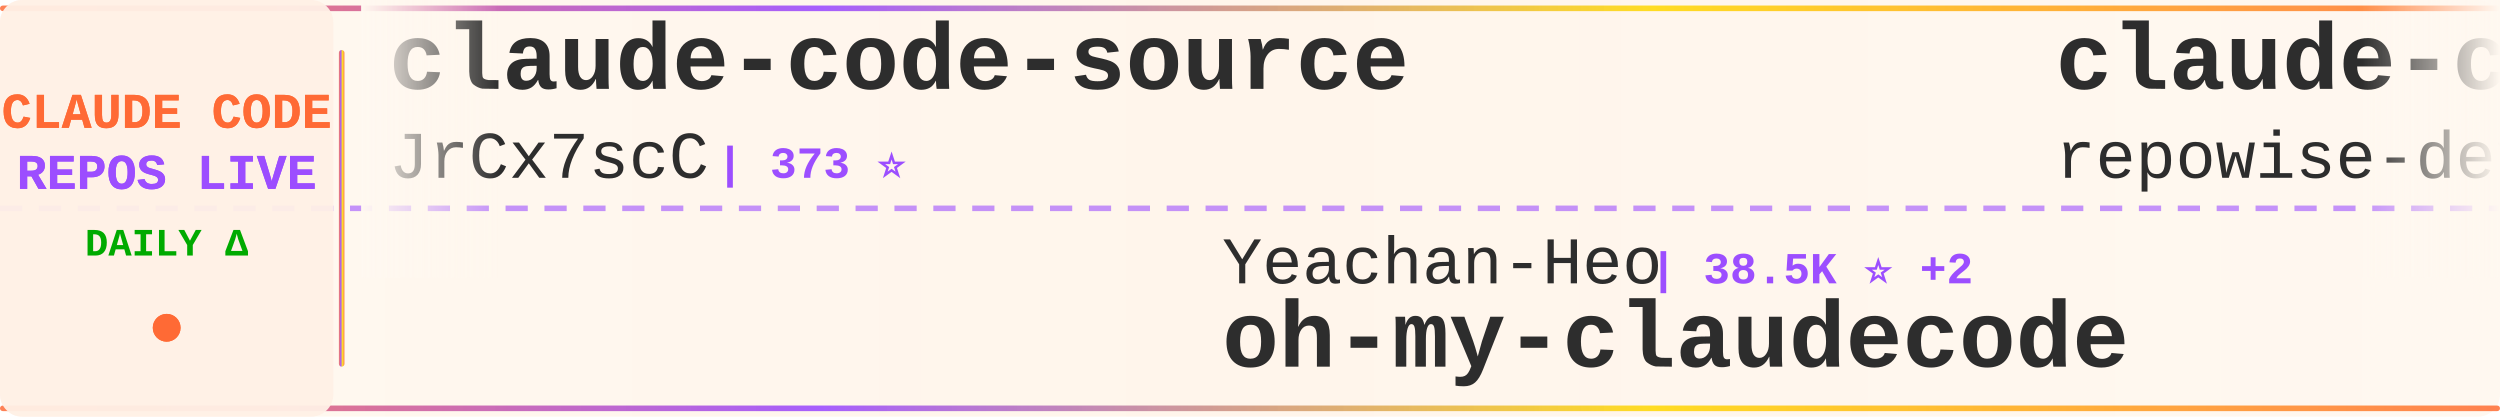
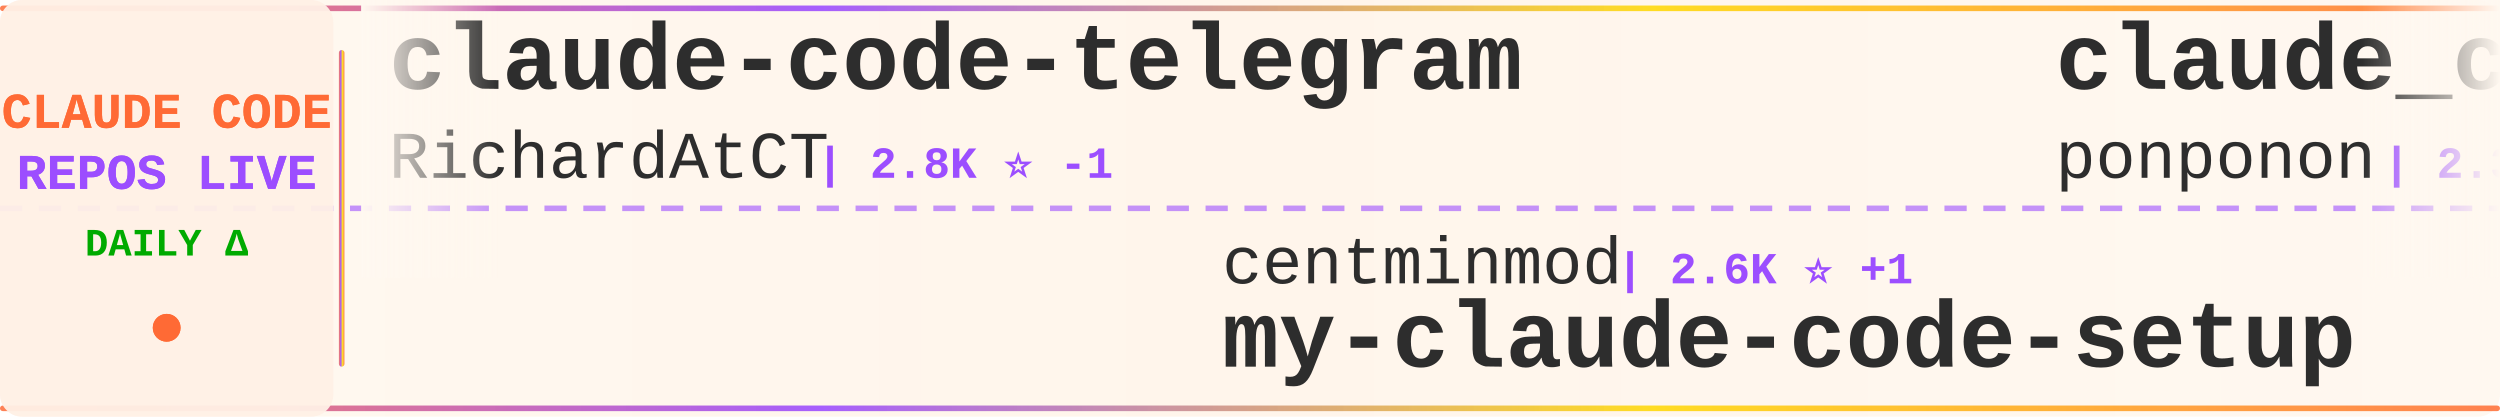
<svg xmlns="http://www.w3.org/2000/svg" width="900" height="150">
  <defs>
    <linearGradient id="tickerBg" x1="0%" y1="0%" x2="100%" y2="0%">
      <stop offset="0%" style="stop-color:#fff8f0;stop-opacity:0.98" />
      <stop offset="50%" style="stop-color:#fff5eb;stop-opacity:1" />
      <stop offset="100%" style="stop-color:#fff8f0;stop-opacity:0.98" />
    </linearGradient>
    <linearGradient id="borderGrad" x1="0%" y1="0%" x2="100%" y2="0%">
      <stop offset="0%" style="stop-color:#FF6B35;stop-opacity:0.85">
        <animate attributeName="stop-opacity" values="0.85;1;0.85" dur="2s" repeatCount="indefinite" />
      </stop>
      <stop offset="33%" style="stop-color:#9C4EFF;stop-opacity:0.9">
        <animate attributeName="stop-opacity" values="0.9;1;0.9" dur="2.2s" repeatCount="indefinite" />
      </stop>
      <stop offset="66%" style="stop-color:#FFD700;stop-opacity:0.85">
        <animate attributeName="stop-opacity" values="0.85;1;0.85" dur="1.8s" repeatCount="indefinite" />
      </stop>
      <stop offset="100%" style="stop-color:#FF6B35;stop-opacity:0.85">
        <animate attributeName="stop-opacity" values="0.85;1;0.85" dur="2s" repeatCount="indefinite" />
      </stop>
    </linearGradient>
    <filter id="textGlow">
      <feGaussianBlur stdDeviation="0.15" result="coloredBlur" />
      <feMerge>
        <feMergeNode in="coloredBlur" />
        <feMergeNode in="SourceGraphic" />
      </feMerge>
    </filter>
    <filter id="metricGlow">
      <feGaussianBlur stdDeviation="0.2" result="coloredBlur" />
      <feMerge>
        <feMergeNode in="coloredBlur" />
        <feMergeNode in="SourceGraphic" />
      </feMerge>
    </filter>
    <linearGradient id="leftFade" x1="0%" y1="0%" x2="100%" y2="0%">
      <stop offset="0%" style="stop-color:#fff8f0;stop-opacity:1" />
      <stop offset="100%" style="stop-color:#fff8f0;stop-opacity:0" />
    </linearGradient>
    <linearGradient id="rightFade" x1="0%" y1="0%" x2="100%" y2="0%">
      <stop offset="0%" style="stop-color:#fff8f0;stop-opacity:0" />
      <stop offset="100%" style="stop-color:#fff8f0;stop-opacity:1" />
    </linearGradient>
  </defs>
  <rect width="900" height="150" fill="url(#tickerBg)" rx="8" />
  <rect x="0" y="2" width="900" height="2" fill="url(#borderGrad)" rx="1" />
  <rect x="0" y="146" width="900" height="2" fill="url(#borderGrad)" rx="1" />
  <line x1="0" y1="75" x2="900" y2="75" stroke="#9C4EFF" stroke-width="2" stroke-dasharray="8 6" opacity="0.6" />
  <rect x="0" y="0" width="120" height="150" fill="#fff0e6" opacity="0.95" rx="8" />
  <text x="60" y="46" font-family="'Courier New', monospace" font-size="18" font-weight="bold" fill="#FF6B35" text-anchor="middle" filter="url(#textGlow)">
    CLAUDE CODE
  </text>
  <text x="60" y="68" font-family="'Courier New', monospace" font-size="18" font-weight="bold" fill="#9C4EFF" text-anchor="middle" filter="url(#textGlow)">
    REPOS LIVE
  </text>
  <text x="60" y="92" font-family="'Courier New', monospace" font-size="14" font-weight="bold" fill="#00aa00" text-anchor="middle">
    DAILY Δ
  </text>
  <circle cx="60" cy="118" r="5" fill="#FF6B35" filter="url(#metricGlow)">
    <animate attributeName="r" values="4;6;4" dur="1.5s" repeatCount="indefinite" />
    <animate attributeName="opacity" values="0.6;1;0.6" dur="1.5s" repeatCount="indefinite" />
  </circle>
  <rect x="122" y="18" width="2" height="114" fill="url(#borderGrad)" rx="1" />
  <clipPath id="tickerClip">
    <rect x="130" y="0" width="770" height="150" />
  </clipPath>
  <g clip-path="url(#tickerClip)">
    <g id="tickerItems">
      <animateTransform attributeName="transform" attributeType="XML" type="translate" from="0 0" to="-3000 0" dur="54s" repeatCount="indefinite" />
      <g transform="translate(0, 0)">
-         <text x="140" y="32" font-family="'Courier New', monospace" font-size="34" font-weight="bold" fill="#2d2d2d">claude-code-source</text>
-         <text x="140" y="64" font-family="'Courier New', monospace" font-size="24" font-weight="normal" fill="#2d2d2d" opacity="1.0">JrCx7scC</text>
-         <text x="258" y="64" font-family="'Courier New', monospace" font-size="16" font-weight="bold" fill="#9C4EFF"> | 373 ⭐</text>
+         <text x="140" y="32" font-family="'Courier New', monospace" font-size="34" font-weight="bold" fill="#2d2d2d">claude-code-telegram</text>
+         <text x="140" y="64" font-family="'Courier New', monospace" font-size="24" font-weight="normal" fill="#2d2d2d" opacity="1.0">RichardAtCT</text>
+         <text x="294" y="64" font-family="'Courier New', monospace" font-size="16" font-weight="bold" fill="#9C4EFF"> | 2.8K ⭐ -1</text>
      </g>
      <g transform="translate(300, 0)">
-         <text x="140" y="102" font-family="'Courier New', monospace" font-size="24" font-weight="normal" fill="#2d2d2d" opacity="1.0">Yeachan-Heo</text>
-         <text x="294" y="102" font-family="'Courier New', monospace" font-size="16" font-weight="bold" fill="#9C4EFF"> | 38.5K ⭐ +2</text>
-         <text x="140" y="132" font-family="'Courier New', monospace" font-size="34" font-weight="bold" fill="#2d2d2d">oh-my-claudecode</text>
-       </g>
-       <g transform="translate(600, 0)">
-         <text x="140" y="32" font-family="'Courier New', monospace" font-size="34" font-weight="bold" fill="#2d2d2d">claude-code-prompts</text>
-         <text x="140" y="64" font-family="'Courier New', monospace" font-size="24" font-weight="normal" fill="#2d2d2d" opacity="1.0">repowise-dev</text>
-         <text x="306" y="64" font-family="'Courier New', monospace" font-size="16" font-weight="bold" fill="#9C4EFF"> | 1.2K ⭐</text>
-       </g>
-       <g transform="translate(900, 0)">
        <text x="140" y="102" font-family="'Courier New', monospace" font-size="24" font-weight="normal" fill="#2d2d2d" opacity="1.0">centminmod</text>
        <text x="282" y="102" font-family="'Courier New', monospace" font-size="16" font-weight="bold" fill="#9C4EFF"> | 2.6K ⭐ +1</text>
        <text x="140" y="132" font-family="'Courier New', monospace" font-size="34" font-weight="bold" fill="#2d2d2d">my-claude-code-setup</text>
      </g>
+       <g transform="translate(600, 0)">
+         <text x="140" y="32" font-family="'Courier New', monospace" font-size="34" font-weight="bold" fill="#2d2d2d">claude_code_src</text>
+         <text x="140" y="64" font-family="'Courier New', monospace" font-size="24" font-weight="normal" fill="#2d2d2d" opacity="1.0">ponponon</text>
+         <text x="258" y="64" font-family="'Courier New', monospace" font-size="16" font-weight="bold" fill="#9C4EFF"> | 2.3K ⭐</text>
+       </g>
+       <g transform="translate(900, 0)">
+         <text x="140" y="102" font-family="'Courier New', monospace" font-size="24" font-weight="normal" fill="#2d2d2d" opacity="1.0">AICoderTudou</text>
+         <text x="306" y="102" font-family="'Courier New', monospace" font-size="16" font-weight="bold" fill="#9C4EFF"> | 497 ⭐</text>
+         <text x="140" y="132" font-family="'Courier New', monospace" font-size="34" font-weight="bold" fill="#2d2d2d">claude-code-tudou</text>
+       </g>
      <g transform="translate(1200, 0)">
-         <text x="140" y="32" font-family="'Courier New', monospace" font-size="34" font-weight="bold" fill="#2d2d2d">Claude-Code</text>
-         <text x="140" y="64" font-family="'Courier New', monospace" font-size="24" font-weight="normal" fill="#2d2d2d" opacity="1.0">pengchengneo</text>
-         <text x="306" y="64" font-family="'Courier New', monospace" font-size="16" font-weight="bold" fill="#9C4EFF"> | 1.7K ⭐ +1</text>
+         <text x="140" y="32" font-family="'Courier New', monospace" font-size="34" font-weight="bold" fill="#2d2d2d">pi-vs-claude-code</text>
+         <text x="140" y="64" font-family="'Courier New', monospace" font-size="24" font-weight="normal" fill="#2d2d2d" opacity="1.0">disler</text>
+         <text x="234" y="64" font-family="'Courier New', monospace" font-size="16" font-weight="bold" fill="#9C4EFF"> | 1.6K ⭐</text>
      </g>
      <g transform="translate(1500, 0)">
-         <text x="140" y="102" font-family="'Courier New', monospace" font-size="24" font-weight="normal" fill="#2d2d2d" opacity="1.0">ChrisWiles</text>
-         <text x="282" y="102" font-family="'Courier New', monospace" font-size="16" font-weight="bold" fill="#9C4EFF"> | 6.0K ⭐</text>
-         <text x="140" y="132" font-family="'Courier New', monospace" font-size="34" font-weight="bold" fill="#2d2d2d">claude-code-showcase</text>
+         <text x="140" y="102" font-family="'Courier New', monospace" font-size="24" font-weight="normal" fill="#2d2d2d" opacity="1.0">Windy3f3f3f3f</text>
+         <text x="318" y="102" font-family="'Courier New', monospace" font-size="16" font-weight="bold" fill="#9C4EFF"> | 2.6K ⭐ +1</text>
+         <text x="140" y="132" font-family="'Courier New', monospace" font-size="34" font-weight="bold" fill="#2d2d2d">claude-code-from-scratch</text>
      </g>
      <g transform="translate(1800, 0)">
-         <text x="140" y="32" font-family="'Courier New', monospace" font-size="34" font-weight="bold" fill="#2d2d2d">claude-code-best-practic...</text>
-         <text x="140" y="64" font-family="'Courier New', monospace" font-size="24" font-weight="normal" fill="#2d2d2d" opacity="1.0">shanraisshan</text>
-         <text x="306" y="64" font-family="'Courier New', monospace" font-size="16" font-weight="bold" fill="#9C4EFF"> | 64.4K ⭐ +7</text>
+         <text x="140" y="32" font-family="'Courier New', monospace" font-size="34" font-weight="bold" fill="#2d2d2d">claude-code-rev</text>
+         <text x="140" y="64" font-family="'Courier New', monospace" font-size="24" font-weight="normal" fill="#2d2d2d" opacity="1.0">oboard</text>
+         <text x="234" y="64" font-family="'Courier New', monospace" font-size="16" font-weight="bold" fill="#9C4EFF"> | 3.3K ⭐</text>
      </g>
      <g transform="translate(2100, 0)">
-         <text x="140" y="102" font-family="'Courier New', monospace" font-size="24" font-weight="normal" fill="#2d2d2d" opacity="1.0">krusemediallc</text>
-         <text x="318" y="102" font-family="'Courier New', monospace" font-size="16" font-weight="bold" fill="#9C4EFF"> | 1.2K ⭐</text>
-         <text x="140" y="132" font-family="'Courier New', monospace" font-size="34" font-weight="bold" fill="#2d2d2d">arcads-claude-code</text>
+         <text x="140" y="102" font-family="'Courier New', monospace" font-size="24" font-weight="normal" fill="#2d2d2d" opacity="1.0">Alishahryar1</text>
+         <text x="306" y="102" font-family="'Courier New', monospace" font-size="16" font-weight="bold" fill="#9C4EFF"> | 45.4K ⭐ +8</text>
+         <text x="140" y="132" font-family="'Courier New', monospace" font-size="34" font-weight="bold" fill="#2d2d2d">free-claude-code</text>
      </g>
      <g transform="translate(2400, 0)">
-         <text x="140" y="32" font-family="'Courier New', monospace" font-size="34" font-weight="bold" fill="#2d2d2d">free-claude-code</text>
-         <text x="140" y="64" font-family="'Courier New', monospace" font-size="24" font-weight="normal" fill="#2d2d2d" opacity="1.0">Alishahryar1</text>
-         <text x="306" y="64" font-family="'Courier New', monospace" font-size="16" font-weight="bold" fill="#9C4EFF"> | 45.3K ⭐ +8</text>
+         <text x="140" y="32" font-family="'Courier New', monospace" font-size="34" font-weight="bold" fill="#2d2d2d">claude-code-hooks-master...</text>
+         <text x="140" y="64" font-family="'Courier New', monospace" font-size="24" font-weight="normal" fill="#2d2d2d" opacity="1.0">disler</text>
+         <text x="234" y="64" font-family="'Courier New', monospace" font-size="16" font-weight="bold" fill="#9C4EFF"> | 3.9K ⭐</text>
      </g>
      <g transform="translate(2700, 0)">
-         <text x="140" y="102" font-family="'Courier New', monospace" font-size="24" font-weight="normal" fill="#2d2d2d" opacity="1.0">Donchitos</text>
-         <text x="270" y="102" font-family="'Courier New', monospace" font-size="16" font-weight="bold" fill="#9C4EFF"> | 23.8K ⭐ +6</text>
-         <text x="140" y="132" font-family="'Courier New', monospace" font-size="34" font-weight="bold" fill="#2d2d2d">Claude-Code-Game-Studios</text>
+         <text x="140" y="102" font-family="'Courier New', monospace" font-size="24" font-weight="normal" fill="#2d2d2d" opacity="1.0">ChinaSiro</text>
+         <text x="270" y="102" font-family="'Courier New', monospace" font-size="16" font-weight="bold" fill="#9C4EFF"> | 9.6K ⭐</text>
+         <text x="140" y="132" font-family="'Courier New', monospace" font-size="34" font-weight="bold" fill="#2d2d2d">claude-code-sourcemap</text>
      </g>
      <g transform="translate(3000, 0)">
-         <text x="140" y="32" font-family="'Courier New', monospace" font-size="34" font-weight="bold" fill="#2d2d2d">claude-code-source</text>
-         <text x="140" y="64" font-family="'Courier New', monospace" font-size="24" font-weight="normal" fill="#2d2d2d" opacity="1.0">JrCx7scC</text>
-         <text x="258" y="64" font-family="'Courier New', monospace" font-size="16" font-weight="bold" fill="#9C4EFF"> | 373 ⭐</text>
+         <text x="140" y="32" font-family="'Courier New', monospace" font-size="34" font-weight="bold" fill="#2d2d2d">claude-code-telegram</text>
+         <text x="140" y="64" font-family="'Courier New', monospace" font-size="24" font-weight="normal" fill="#2d2d2d" opacity="1.0">RichardAtCT</text>
+         <text x="294" y="64" font-family="'Courier New', monospace" font-size="16" font-weight="bold" fill="#9C4EFF"> | 2.8K ⭐ -1</text>
      </g>
      <g transform="translate(3300, 0)">
-         <text x="140" y="102" font-family="'Courier New', monospace" font-size="24" font-weight="normal" fill="#2d2d2d" opacity="1.0">Yeachan-Heo</text>
-         <text x="294" y="102" font-family="'Courier New', monospace" font-size="16" font-weight="bold" fill="#9C4EFF"> | 38.5K ⭐ +2</text>
-         <text x="140" y="132" font-family="'Courier New', monospace" font-size="34" font-weight="bold" fill="#2d2d2d">oh-my-claudecode</text>
-       </g>
-       <g transform="translate(3600, 0)">
-         <text x="140" y="32" font-family="'Courier New', monospace" font-size="34" font-weight="bold" fill="#2d2d2d">claude-code-prompts</text>
-         <text x="140" y="64" font-family="'Courier New', monospace" font-size="24" font-weight="normal" fill="#2d2d2d" opacity="1.0">repowise-dev</text>
-         <text x="306" y="64" font-family="'Courier New', monospace" font-size="16" font-weight="bold" fill="#9C4EFF"> | 1.2K ⭐</text>
-       </g>
-       <g transform="translate(3900, 0)">
        <text x="140" y="102" font-family="'Courier New', monospace" font-size="24" font-weight="normal" fill="#2d2d2d" opacity="1.0">centminmod</text>
        <text x="282" y="102" font-family="'Courier New', monospace" font-size="16" font-weight="bold" fill="#9C4EFF"> | 2.6K ⭐ +1</text>
        <text x="140" y="132" font-family="'Courier New', monospace" font-size="34" font-weight="bold" fill="#2d2d2d">my-claude-code-setup</text>
+       </g>
+       <g transform="translate(3600, 0)">
+         <text x="140" y="32" font-family="'Courier New', monospace" font-size="34" font-weight="bold" fill="#2d2d2d">claude_code_src</text>
+         <text x="140" y="64" font-family="'Courier New', monospace" font-size="24" font-weight="normal" fill="#2d2d2d" opacity="1.0">ponponon</text>
+         <text x="258" y="64" font-family="'Courier New', monospace" font-size="16" font-weight="bold" fill="#9C4EFF"> | 2.3K ⭐</text>
+       </g>
+       <g transform="translate(3900, 0)">
+         <text x="140" y="102" font-family="'Courier New', monospace" font-size="24" font-weight="normal" fill="#2d2d2d" opacity="1.0">AICoderTudou</text>
+         <text x="306" y="102" font-family="'Courier New', monospace" font-size="16" font-weight="bold" fill="#9C4EFF"> | 497 ⭐</text>
+         <text x="140" y="132" font-family="'Courier New', monospace" font-size="34" font-weight="bold" fill="#2d2d2d">claude-code-tudou</text>
      </g>
    </g>
  </g>
  <rect x="130" y="0" width="50" height="100" fill="url(#leftFade)" />
  <rect x="850" y="0" width="50" height="100" fill="url(#rightFade)" />
</svg>
